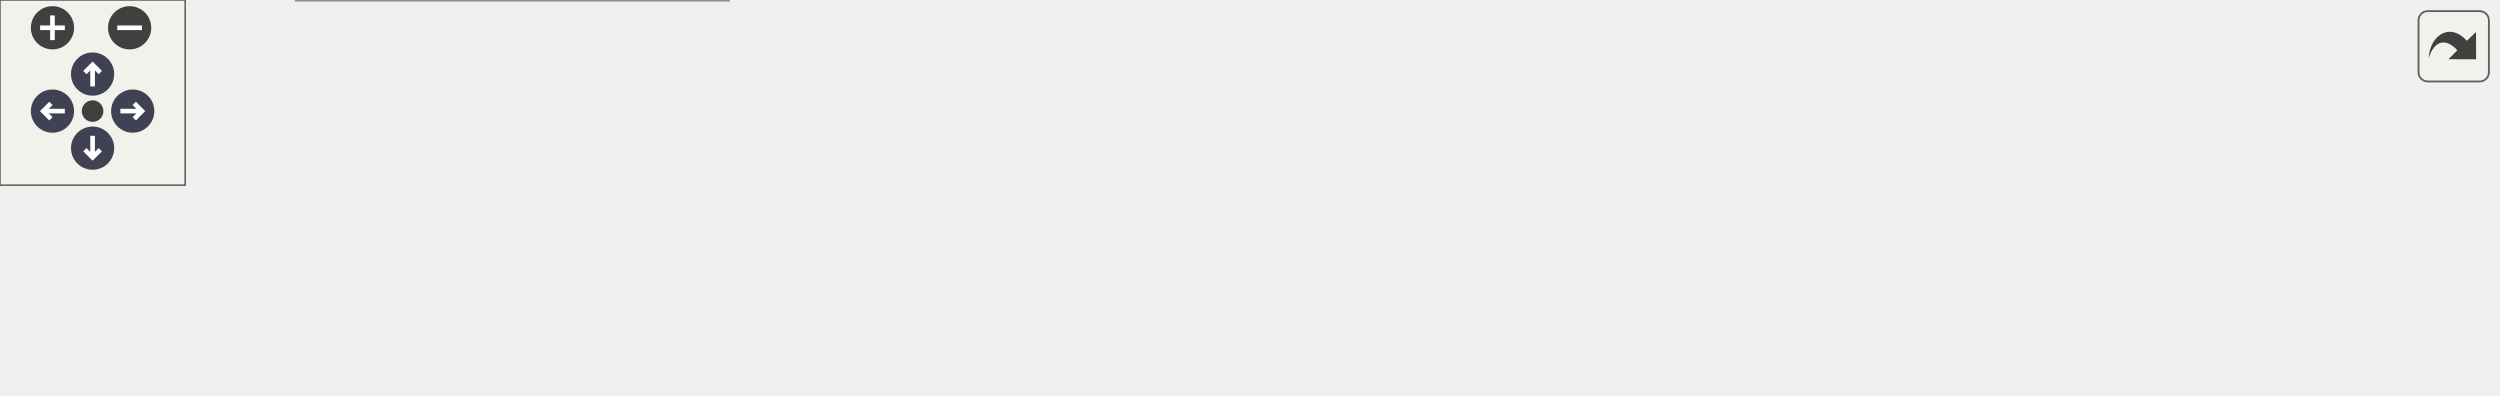
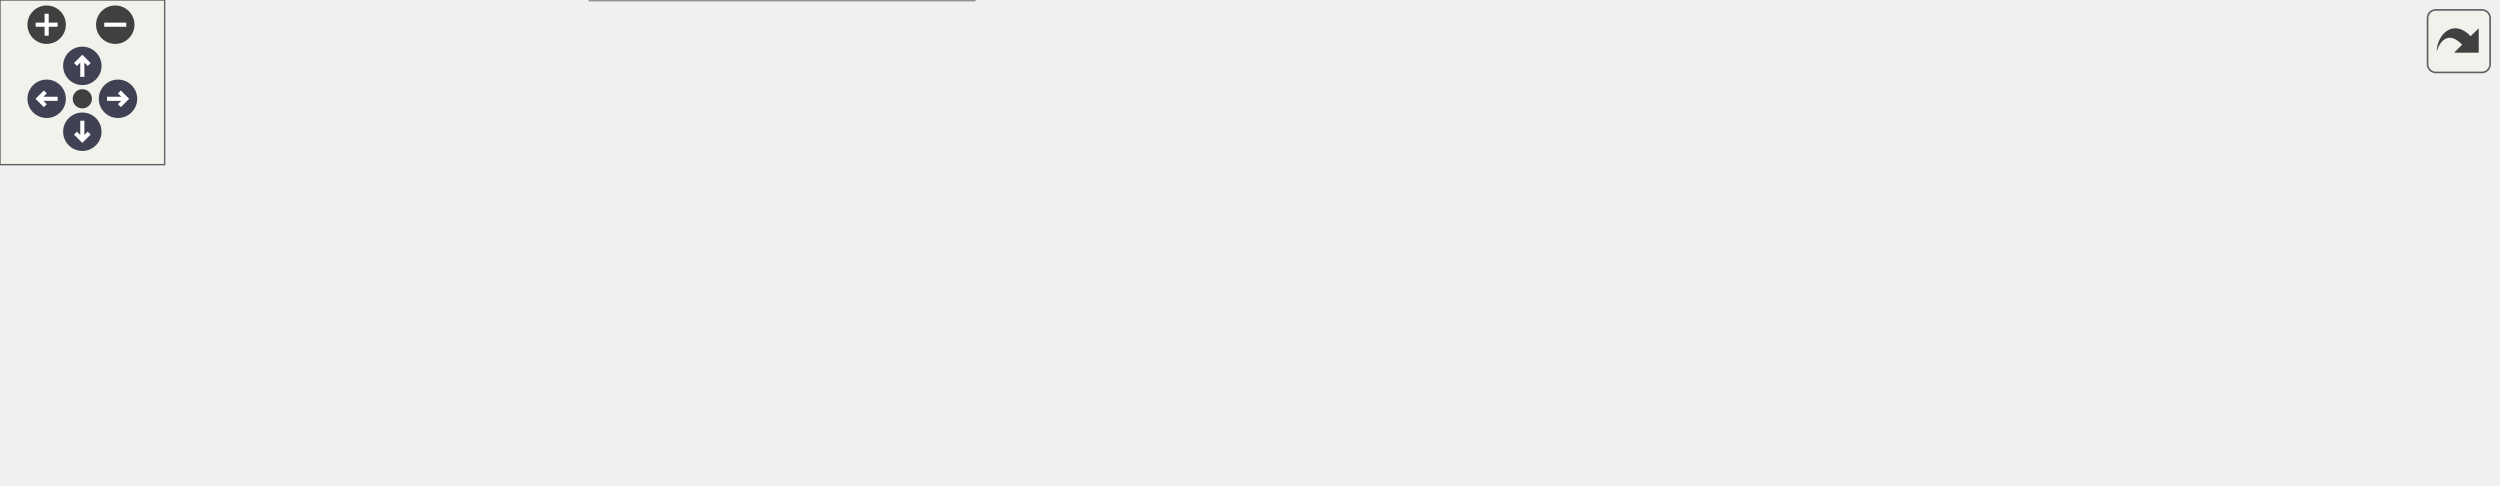
<svg xmlns="http://www.w3.org/2000/svg" xmlns:xlink="http://www.w3.org/1999/xlink" id="main" version="1.1" xml:space="preserve">
  <style type="text/css">
.node, .edge {opacity: 0.7;}
.node.selected, .edge.selected {opacity: 1;}
.edge:hover path { stroke: red; }
.edge:hover polygon { stroke: red; fill: red; }
</style>
  <defs>
    <circle id="rim" cx="0" cy="0" r="7" />
    <circle id="rim2" cx="0" cy="0" r="3.5" />
    <g id="zoomPlus">
      <use xlink:href="#rim" fill="#404040">
        <set attributeName="fill" to="#808080" begin="zoomplus.mouseover" end="zoomplus.mouseout" />
      </use>
      <path d="M-4,0h8M0,-4v8" fill="none" stroke="white" stroke-width="1.5" pointer-events="none" />
    </g>
    <g id="zoomMin">
      <use xlink:href="#rim" fill="#404040">
        <set attributeName="fill" to="#808080" begin="zoomminus.mouseover" end="zoomminus.mouseout" />
      </use>
      <path d="M-4,0h8" fill="none" stroke="white" stroke-width="1.5" pointer-events="none" />
    </g>
    <g id="arrowUp" transform="translate(30 24)">
      <use xlink:href="#rim" />
      <path pointer-events="none" fill="none" stroke="white" stroke-width="1.5" d="M0,-3.0v7 M-2.5,-0.5L0,-3.0L2.5,-0.5" />
    </g>
    <g id="arrowRight" transform="rotate(90) translate(36 -43)">
      <use xlink:href="#rim" />
      <path pointer-events="none" fill="none" stroke="white" stroke-width="1.5" d="M0,-3.0v7 M-2.5,-0.5L0,-3.0L2.5,-0.5" />
    </g>
    <g id="arrowDown" transform="rotate(180) translate(-30 -48)">
      <use xlink:href="#rim" />
      <path pointer-events="none" fill="none" stroke="white" stroke-width="1.5" d="M0,-3.0v7 M-2.5,-0.5L0,-3.0L2.5,-0.5" />
    </g>
    <g id="arrowLeft" transform="rotate(270) translate(-36 17)">
      <use xlink:href="#rim" />
      <path pointer-events="none" fill="none" stroke="white" stroke-width="1.5" d="M0,-3.0v7 M-2.5,-0.5L0,-3.0L2.5,-0.5" />
    </g>
    <g id="resetDef">
      <use xlink:href="#rim2" fill="#404040">
        <set attributeName="fill" to="#808080" begin="reset.mouseover" end="reset.mouseout" />
      </use>
    </g>
  </defs>
  <svg id="graph" class="graph">
    <g id="viewport">
      <g id="Node000001" class="node">
        <g id="a_Node000001">
          <a xlink:title="Updates the matrix-free finite-difference operator base.">
-             <polygon fill="#999999" stroke="#666666" points="809,-51 657,-51 657,-21 809,-21 809,-51" />
-             <text text-anchor="start" x="665" y="-39" font-family="Helvetica,sans-Serif" font-size="10.00">MomentumNewtonJacobian</text>
-             <text text-anchor="middle" x="733" y="-28" font-family="Helvetica,sans-Serif" font-size="10.00">_Update</text>
+             <polygon fill="#999999" stroke="#666666" points="910,-73 758,-73 758,-43 910,-43 910,-73" />
+             <text text-anchor="start" x="766" y="-61" font-family="Helvetica,sans-Serif" font-size="10.00">MomentumNewtonJacobian</text>
+             <text text-anchor="middle" x="834" y="-50" font-family="Helvetica,sans-Serif" font-size="10.00">_Update</text>
          </a>
        </g>
      </g>
      <g id="Node000002" class="node">
        <g id="a_Node000002">
          <a xlink:href="momentum__newton__krylov_8c.html#a33ca5c2b8e021137d1104281faf5f5a3" target="_top" xlink:title="Updates the Jacobian and then assembles any separate preconditioning matrix.">
-             <polygon fill="white" stroke="#666666" points="621,-51 479,-51 479,-21 621,-21 621,-51" />
-             <text text-anchor="start" x="487" y="-39" font-family="Helvetica,sans-Serif" font-size="10.00">MomentumNewtonKrylov</text>
-             <text text-anchor="middle" x="550" y="-28" font-family="Helvetica,sans-Serif" font-size="10.00">_FormJacobian</text>
+             <polygon fill="white" stroke="#666666" points="722,-73 580,-73 580,-43 722,-43 722,-73" />
+             <text text-anchor="start" x="588" y="-61" font-family="Helvetica,sans-Serif" font-size="10.00">MomentumNewtonKrylov</text>
+             <text text-anchor="middle" x="651" y="-50" font-family="Helvetica,sans-Serif" font-size="10.00">_FormJacobian</text>
          </a>
        </g>
      </g>
      <g id="edge1_Node000001_Node000002" class="edge">
        <g id="a_edge1_Node000001_Node000002">
          <a xlink:title=" ">
-             <path fill="none" stroke="#63b8ff" d="M646.75,-36C638.13,-36 629.45,-36 621.03,-36" />
-             <polygon fill="#63b8ff" stroke="#63b8ff" points="646.81,-39.5 656.81,-36 646.81,-32.5 646.81,-39.5" />
+             <path fill="none" stroke="#63b8ff" d="M747.75,-58C739.13,-58 730.45,-58 722.03,-58" />
+             <polygon fill="#63b8ff" stroke="#63b8ff" points="747.81,-61.5 757.81,-58 747.81,-54.5 747.81,-61.5" />
          </a>
        </g>
      </g>
      <g id="Node000003" class="node">
        <g id="a_Node000003">
          <a xlink:href="momentum__newton__krylov_8c.html#a0a023bdc051ff89ca968919b422d81e5" target="_top" xlink:title="Registers the application orchestration callback and both SNES matrices.">
-             <polygon fill="white" stroke="#666666" points="443,-51 291,-51 291,-21 443,-21 443,-51" />
-             <text text-anchor="start" x="299" y="-39" font-family="Helvetica,sans-Serif" font-size="10.00">MomentumNewtonJacobian</text>
-             <text text-anchor="middle" x="367" y="-28" font-family="Helvetica,sans-Serif" font-size="10.00">_Register</text>
+             <polygon fill="white" stroke="#666666" points="544,-73 392,-73 392,-43 544,-43 544,-73" />
+             <text text-anchor="start" x="400" y="-61" font-family="Helvetica,sans-Serif" font-size="10.00">MomentumNewtonJacobian</text>
+             <text text-anchor="middle" x="468" y="-50" font-family="Helvetica,sans-Serif" font-size="10.00">_Register</text>
          </a>
        </g>
      </g>
      <g id="edge2_Node000002_Node000003" class="edge">
        <g id="a_edge2_Node000002_Node000003">
          <a xlink:title=" ">
-             <path fill="none" stroke="#63b8ff" d="M468.58,-36C460.17,-36 451.64,-36 443.29,-36" />
-             <polygon fill="#63b8ff" stroke="#63b8ff" points="468.76,-39.5 478.76,-36 468.76,-32.5 468.76,-39.5" />
+             <path fill="none" stroke="#63b8ff" d="M569.58,-58C561.17,-58 552.64,-58 544.29,-58" />
+             <polygon fill="#63b8ff" stroke="#63b8ff" points="569.76,-61.5 579.76,-58 569.76,-54.5 569.76,-61.5" />
          </a>
        </g>
      </g>
      <g id="Node000004" class="node">
        <g id="a_Node000004">
-           <a xlink:href="momentum__newton__krylov_8c.html#afea2292bf3081f261facd0bff8187718" target="_top" xlink:title="Solves one physical momentum step with matrix-free Newton–Krylov.">
-             <polygon fill="white" stroke="#666666" points="255,-67.5 77,-67.5 77,-48.5 255,-48.5 255,-67.5" />
-             <text text-anchor="middle" x="166" y="-55.5" font-family="Helvetica,sans-Serif" font-size="10.00">MomentumSolver_NewtonKrylov</text>
+           <a xlink:href="momentum__newton__krylov_8c.html#ab6917a39acedbb01f3a02fbd3639102d" target="_top" xlink:title="Builds the solve context MomentumSolver_NewtonKrylov() keeps for the run.">
+             <polygon fill="white" stroke="#666666" points="356,-116 214,-116 214,-86 356,-86 356,-116" />
+             <text text-anchor="start" x="222" y="-104" font-family="Helvetica,sans-Serif" font-size="10.00">MomentumNewtonKrylov</text>
+             <text text-anchor="middle" x="285" y="-93" font-family="Helvetica,sans-Serif" font-size="10.00">_Build</text>
          </a>
        </g>
      </g>
      <g id="edge3_Node000003_Node000004" class="edge">
        <g id="a_edge3_Node000003_Node000004">
          <a xlink:title=" ">
-             <path fill="none" stroke="#63b8ff" d="M280.55,-45.45C271.43,-46.45 262.15,-47.48 253.02,-48.49" />
-             <polygon fill="#63b8ff" stroke="#63b8ff" points="281.21,-48.89 290.77,-44.32 280.44,-41.94 281.21,-48.89" />
+             <path fill="none" stroke="#63b8ff" d="M393.63,-75.43C378.93,-78.92 363.6,-82.57 349.27,-85.97" />
+             <polygon fill="#63b8ff" stroke="#63b8ff" points="394.77,-78.76 403.69,-73.04 393.16,-71.95 394.77,-78.76" />
          </a>
        </g>
      </g>
      <g id="Node000005" class="node">
        <g id="a_Node000005">
-           <a xlink:href="test__momentum__newton__krylov_8c.html#ab10baff01cc9d6f6dfb41ff0d7c8dd17" target="_top" xlink:title="Verifies Jacobian creation/registration and baseline alias ownership.">
-             <polygon fill="white" stroke="#666666" points="236,-30 96,-30 96,0 236,0 236,-30" />
-             <text text-anchor="start" x="104" y="-18" font-family="Helvetica,sans-Serif" font-size="10.00">TestJacobianInterfaceAnd</text>
-             <text text-anchor="middle" x="166" y="-7" font-family="Helvetica,sans-Serif" font-size="10.00">BaselineAlias</text>
+           <a xlink:href="momentum__newton__krylov_8c.html#afea2292bf3081f261facd0bff8187718" target="_top" xlink:title="Solves one physical momentum step with matrix-free Newton–Krylov.">
+             <polygon fill="white" stroke="#666666" points="178,-88.5 0,-88.5 0,-69.5 178,-69.5 178,-88.5" />
+             <text text-anchor="middle" x="89" y="-76.5" font-family="Helvetica,sans-Serif" font-size="10.00">MomentumSolver_NewtonKrylov</text>
          </a>
        </g>
      </g>
-       <g id="edge4_Node000003_Node000005" class="edge">
-         <g id="a_edge4_Node000003_Node000005">
+       <g id="edge5_Node000003_Node000005" class="edge">
+         <g id="a_edge5_Node000003_Node000005">
          <a xlink:title=" ">
-             <path fill="none" stroke="#63b8ff" d="M280.57,-26.99C265.73,-25.42 250.45,-23.81 236.11,-22.29" />
-             <polygon fill="#63b8ff" stroke="#63b8ff" points="280.45,-30.49 290.77,-28.06 281.19,-23.53 280.45,-30.49" />
+             <path fill="none" stroke="#63b8ff" d="M381.29,-62.77C320.59,-66.16 239.4,-70.68 178.16,-74.09" />
+             <polygon fill="#63b8ff" stroke="#63b8ff" points="381.82,-66.25 391.61,-62.2 381.44,-59.26 381.82,-66.25" />
          </a>
        </g>
      </g>
      <g id="Node000006" class="node">
        <g id="a_Node000006">
-           <a xlink:href="test__momentum__newton__krylov_8c.html#a3c04138a5bfe5d72780bb7e82a18e627" target="_top" xlink:title="Runs the focused Newton–Krylov unit suite.">
-             <polygon fill="white" stroke="#666666" points="41,-24.5 0,-24.5 0,-5.5 41,-5.5 41,-24.5" />
-             <text text-anchor="middle" x="20.5" y="-12.5" font-family="Helvetica,sans-Serif" font-size="10.00">main</text>
+           <a xlink:href="test__momentum__newton__krylov_8c.html#ab10baff01cc9d6f6dfb41ff0d7c8dd17" target="_top" xlink:title="Verifies Jacobian creation/registration and baseline alias ownership.">
+             <polygon fill="white" stroke="#666666" points="355,-30 215,-30 215,0 355,0 355,-30" />
+             <text text-anchor="start" x="223" y="-18" font-family="Helvetica,sans-Serif" font-size="10.00">TestJacobianInterfaceAnd</text>
+             <text text-anchor="middle" x="285" y="-7" font-family="Helvetica,sans-Serif" font-size="10.00">BaselineAlias</text>
          </a>
        </g>
      </g>
-       <g id="edge5_Node000005_Node000006" class="edge">
-         <g id="a_edge5_Node000005_Node000006">
+       <g id="edge6_Node000003_Node000006" class="edge">
+         <g id="a_edge6_Node000003_Node000006">
          <a xlink:title=" ">
-             <path fill="none" stroke="#63b8ff" d="M85.43,-15C68.89,-15 52.91,-15 41.07,-15" />
-             <polygon fill="#63b8ff" stroke="#63b8ff" points="85.77,-18.5 95.77,-15 85.77,-11.5 85.77,-18.5" />
+             <path fill="none" stroke="#63b8ff" d="M393.63,-40.57C378.93,-37.08 363.6,-33.43 349.27,-30.03" />
+             <polygon fill="#63b8ff" stroke="#63b8ff" points="393.16,-44.05 403.69,-42.96 394.77,-37.24 393.16,-44.05" />
+           </a>
+         </g>
+       </g>
+       <g id="edge4_Node000004_Node000005" class="edge">
+         <g id="a_edge4_Node000004_Node000005">
+           <a xlink:title=" ">
+             <path fill="none" stroke="#63b8ff" d="M203.77,-91.9C193.88,-90.78 183.76,-89.63 173.82,-88.51" />
+             <polygon fill="#63b8ff" stroke="#63b8ff" points="203.63,-95.41 213.96,-93.06 204.42,-88.45 203.63,-95.41" />
+           </a>
+         </g>
+       </g>
+       <g id="Node000007" class="node">
+         <g id="a_Node000007">
+           <a xlink:href="test__momentum__newton__krylov_8c.html#a3c04138a5bfe5d72780bb7e82a18e627" target="_top" xlink:title="Runs the focused Newton–Krylov unit suite.">
+             <polygon fill="white" stroke="#666666" points="109.5,-24.5 68.5,-24.5 68.5,-5.5 109.5,-5.5 109.5,-24.5" />
+             <text text-anchor="middle" x="89" y="-12.5" font-family="Helvetica,sans-Serif" font-size="10.00">main</text>
+           </a>
+         </g>
+       </g>
+       <g id="edge7_Node000006_Node000007" class="edge">
+         <g id="a_edge7_Node000006_Node000007">
+           <a xlink:title=" ">
+             <path fill="none" stroke="#63b8ff" d="M204.63,-15C169.96,-15 132.19,-15 109.83,-15" />
+             <polygon fill="#63b8ff" stroke="#63b8ff" points="204.78,-18.5 214.78,-15 204.78,-11.5 204.78,-18.5" />
          </a>
        </g>
      </g>
    </g>
  </svg>
  <g id="navigator" transform="translate(0 0)" fill="#404254">
    <rect fill="#f2f5e9" fill-opacity="0.5" stroke="#606060" stroke-width=".5" x="0" y="0" width="60" height="60" />
    <use id="zoomplus" xlink:href="#zoomPlus" x="17" y="9" />
    <use id="zoomminus" xlink:href="#zoomMin" x="42" y="9" />
    <use id="reset" xlink:href="#resetDef" x="30" y="36" />
    <use id="arrowup" xlink:href="#arrowUp" x="0" y="0" />
    <use id="arrowright" xlink:href="#arrowRight" x="0" y="0" />
    <use id="arrowdown" xlink:href="#arrowDown" x="0" y="0" />
    <use id="arrowleft" xlink:href="#arrowLeft" x="0" y="0" />
  </g>
  <svg viewBox="0 0 15 15" width="100%" height="30px" preserveAspectRatio="xMaxYMin meet">
    <g id="arrow_out" transform="scale(0.3 0.3)">
      <a xlink:href="momentum__newton__krylov_8c_ac011cdda70afc521be32d1eb27438812_icgraph_org.svg" target="_base">
        <rect id="button" ry="5" rx="5" y="6" x="6" height="38" width="38" fill="#f2f5e9" fill-opacity="0.5" stroke="#606060" stroke-width="1.0" />
        <path id="arrow" d="M 11.5,31.437 C 11.94,20.098 22.043,11.323 32.159,21.979 L 37.069,17.246 C 37.069,17.246 37.088,32 37.088,32 L 22.16,31.978 C 22.16,31.978 26.998,27.14 26.998,27.14 C 18.529,18.264 13.292,25.23 11.5,31.437 z" style="fill:#404040;" />
      </a>
    </g>
  </svg>
  <style type="text/css">

[data-mouse-over-selected='false'] { opacity: 0.7; }
[data-mouse-over-selected='true']  { opacity: 1.0; }

</style>
</svg>
